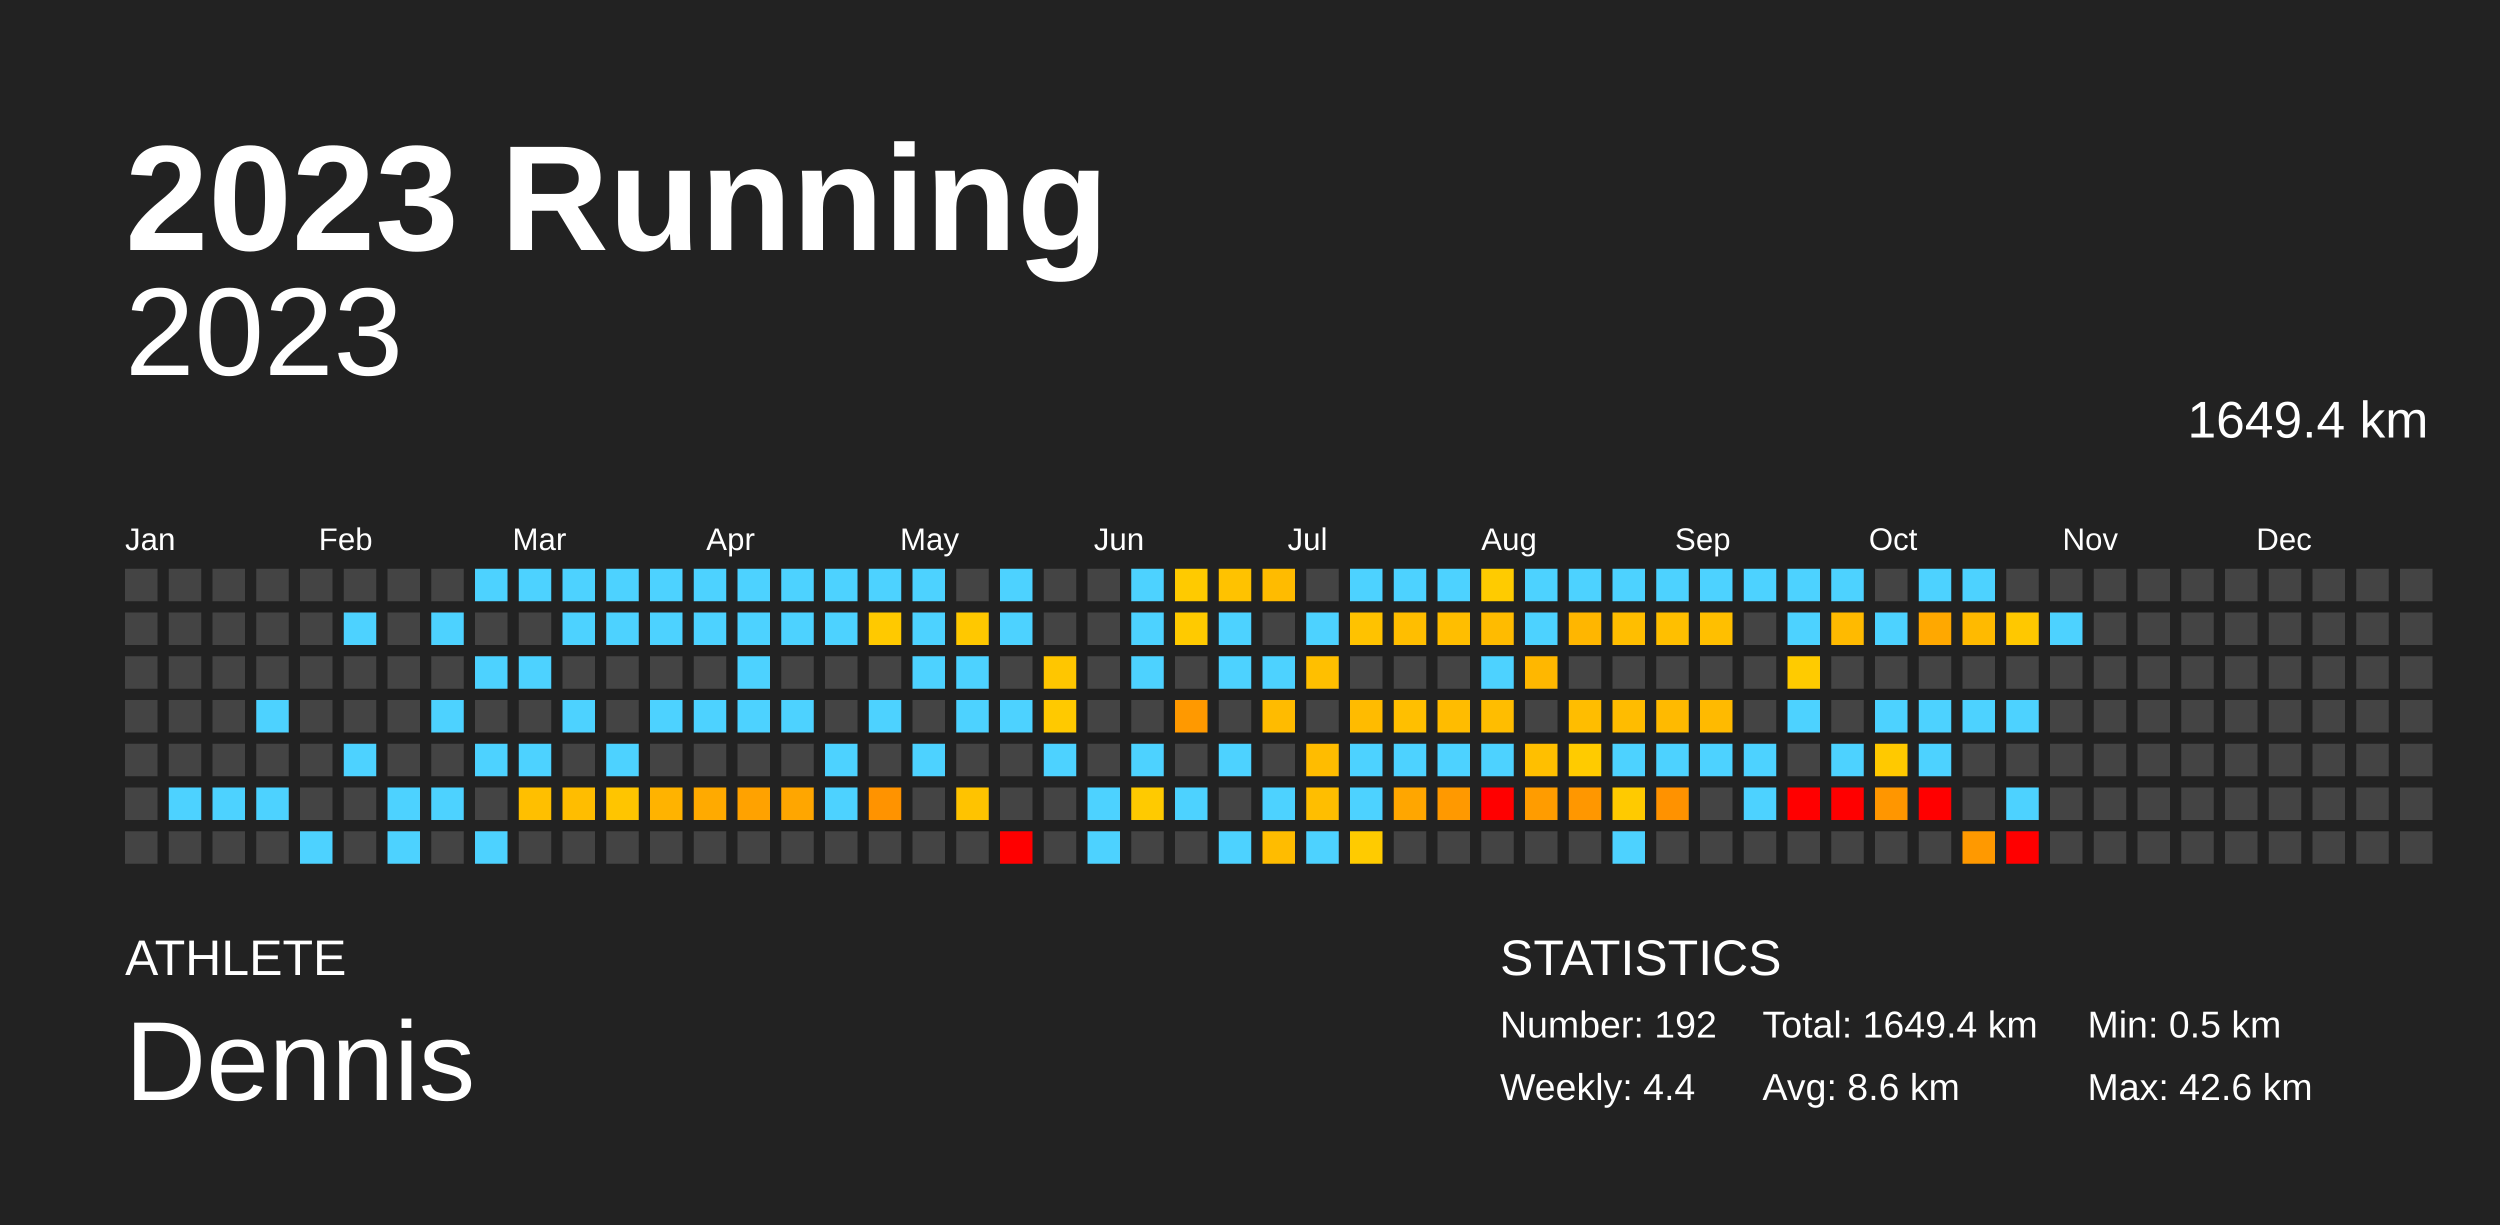
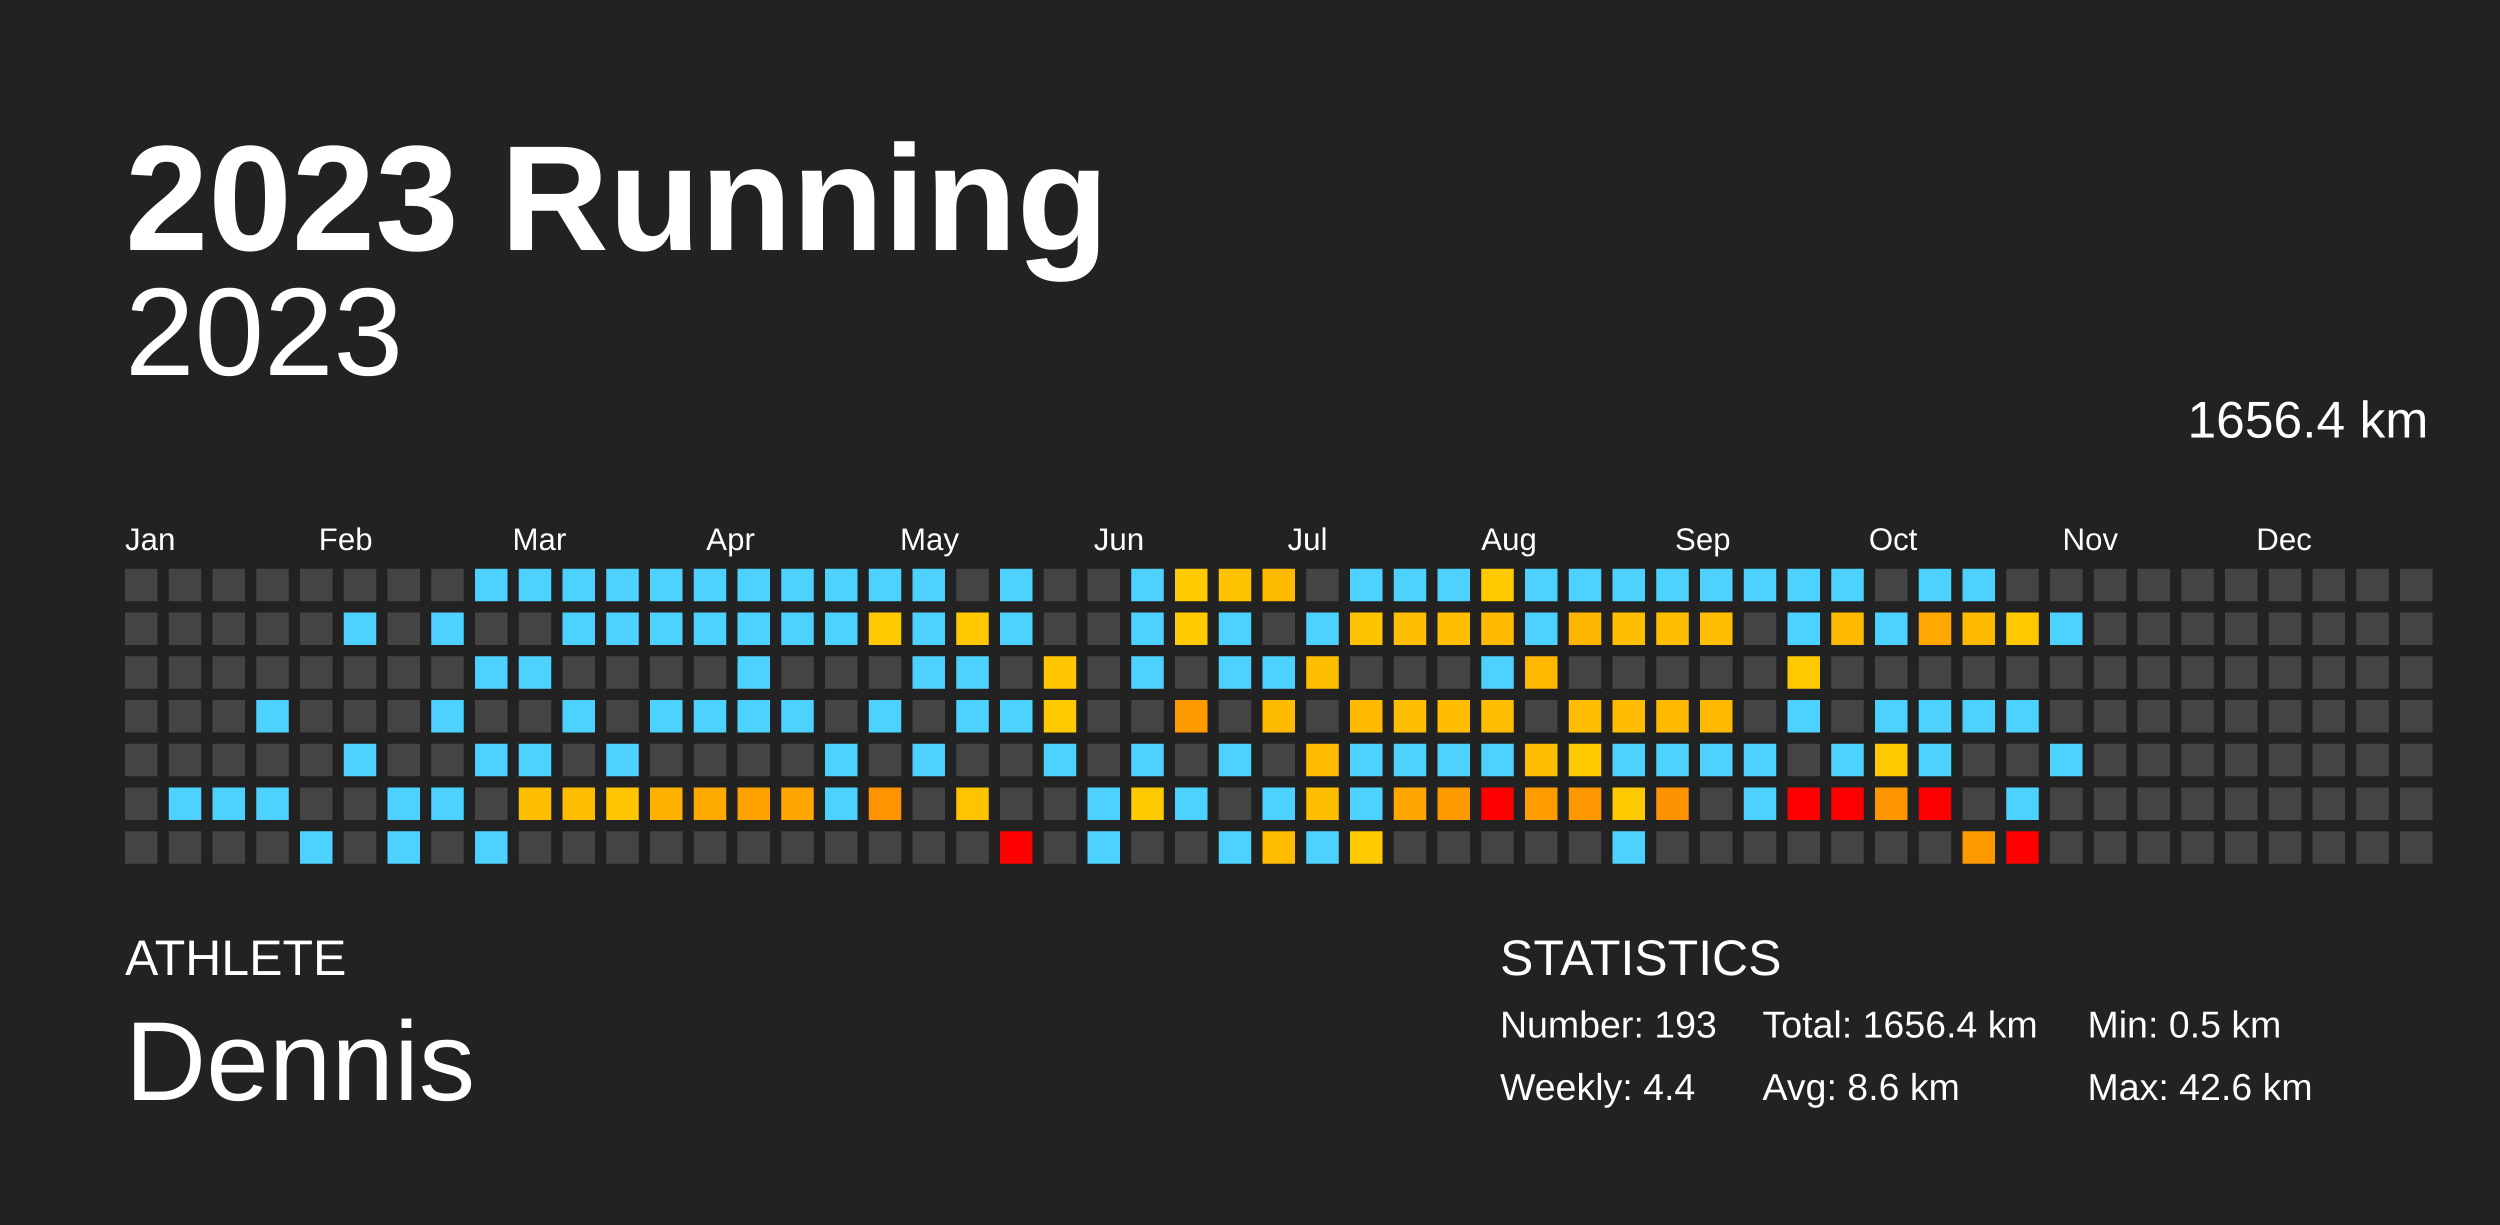
<svg xmlns="http://www.w3.org/2000/svg" baseProfile="full" height="98mm" version="1.1" viewBox="0,0,200,98" width="200mm">
  <defs />
  <rect fill="#222222" height="98" width="200" x="0" y="0" />
  <text fill="#FFFFFF" style="font-size:12px; font-family:Arial; font-weight:bold;" x="10" y="20">2023 Running</text>
  <text fill="#FFFFFF" style="font-size:4px; font-family:Arial" x="10" y="78">ATHLETE</text>
  <text fill="#FFFFFF" style="font-size:9px; font-family:Arial" x="10" y="88">Dennis</text>
  <text fill="#FFFFFF" style="font-size:4px; font-family:Arial" x="120" y="78">STATISTICS</text>
-   <text fill="#FFFFFF" style="font-size:3px; font-family:Arial" x="120" y="83">Number: 192</text>
+   <text fill="#FFFFFF" style="font-size:3px; font-family:Arial" x="120" y="83">Number: 193</text>
  <text fill="#FFFFFF" style="font-size:3px; font-family:Arial" x="120" y="88">Weekly: 4.4</text>
-   <text fill="#FFFFFF" style="font-size:3px; font-family:Arial" x="141" y="83">Total: 1649.4 km</text>
+   <text fill="#FFFFFF" style="font-size:3px; font-family:Arial" x="141" y="83">Total: 1656.4 km</text>
  <text fill="#FFFFFF" style="font-size:3px; font-family:Arial" x="141" y="88">Avg: 8.6 km</text>
  <text fill="#FFFFFF" style="font-size:3px; font-family:Arial" x="167" y="83">Min: 0.5 km</text>
  <text fill="#FFFFFF" style="font-size:3px; font-family:Arial" x="167" y="88">Max: 42.6 km</text>
  <text alignment-baseline="hanging" fill="#FFFFFF" style="font-size:10.0px; font-family:Arial;" x="10" y="30">2023</text>
-   <text alignment-baseline="hanging" fill="#FFFFFF" style="font-size:4.125px; font-family:Arial;" x="175" y="35">1649.4 km</text>
+   <text alignment-baseline="hanging" fill="#FFFFFF" style="font-size:4.125px; font-family:Arial;" x="175" y="35">1656.4 km</text>
  <text fill="#FFFFFF" style="font-size:2.5px; font-family:Arial" x="10.0" y="44">Jan</text>
  <text fill="#FFFFFF" style="font-size:2.5px; font-family:Arial" x="25.5" y="44">Feb</text>
  <text fill="#FFFFFF" style="font-size:2.5px; font-family:Arial" x="41.0" y="44">Mar</text>
  <text fill="#FFFFFF" style="font-size:2.5px; font-family:Arial" x="56.5" y="44">Apr</text>
  <text fill="#FFFFFF" style="font-size:2.5px; font-family:Arial" x="72.0" y="44">May</text>
  <text fill="#FFFFFF" style="font-size:2.5px; font-family:Arial" x="87.5" y="44">Jun</text>
  <text fill="#FFFFFF" style="font-size:2.5px; font-family:Arial" x="103.0" y="44">Jul</text>
  <text fill="#FFFFFF" style="font-size:2.5px; font-family:Arial" x="118.5" y="44">Aug</text>
  <text fill="#FFFFFF" style="font-size:2.5px; font-family:Arial" x="134.0" y="44">Sep</text>
  <text fill="#FFFFFF" style="font-size:2.5px; font-family:Arial" x="149.5" y="44">Oct</text>
  <text fill="#FFFFFF" style="font-size:2.5px; font-family:Arial" x="165.0" y="44">Nov</text>
  <text fill="#FFFFFF" style="font-size:2.5px; font-family:Arial" x="180.5" y="44">Dec</text>
  <rect fill="#444444" height="2.6" width="2.6" x="10.0" y="45.5" />
  <rect fill="#444444" height="2.6" width="2.6" x="10.0" y="49.0" />
  <rect fill="#444444" height="2.6" width="2.6" x="10.0" y="52.5" />
  <rect fill="#444444" height="2.6" width="2.6" x="10.0" y="56.0" />
  <rect fill="#444444" height="2.6" width="2.6" x="10.0" y="59.5" />
  <rect fill="#444444" height="2.6" width="2.6" x="10.0" y="63.0" />
  <rect fill="#444444" height="2.6" width="2.6" x="10.0" y="66.5" />
  <rect fill="#444444" height="2.6" width="2.6" x="13.5" y="45.5" />
  <rect fill="#444444" height="2.6" width="2.6" x="13.5" y="49.0" />
  <rect fill="#444444" height="2.6" width="2.6" x="13.5" y="52.5" />
  <rect fill="#444444" height="2.6" width="2.6" x="13.5" y="56.0" />
  <rect fill="#444444" height="2.6" width="2.6" x="13.5" y="59.5" />
  <rect fill="#4dd2ff" height="2.6" width="2.6" x="13.5" y="63.0" />
  <rect fill="#444444" height="2.6" width="2.6" x="13.5" y="66.5" />
  <rect fill="#444444" height="2.6" width="2.6" x="17.0" y="45.5" />
  <rect fill="#444444" height="2.6" width="2.6" x="17.0" y="49.0" />
  <rect fill="#444444" height="2.6" width="2.6" x="17.0" y="52.5" />
  <rect fill="#444444" height="2.6" width="2.6" x="17.0" y="56.0" />
  <rect fill="#444444" height="2.6" width="2.6" x="17.0" y="59.5" />
  <rect fill="#4dd2ff" height="2.6" width="2.6" x="17.0" y="63.0" />
  <rect fill="#444444" height="2.6" width="2.6" x="17.0" y="66.5" />
  <rect fill="#444444" height="2.6" width="2.6" x="20.5" y="45.5" />
  <rect fill="#444444" height="2.6" width="2.6" x="20.5" y="49.0" />
  <rect fill="#444444" height="2.6" width="2.6" x="20.5" y="52.5" />
  <rect fill="#4dd2ff" height="2.6" width="2.6" x="20.5" y="56.0" />
  <rect fill="#444444" height="2.6" width="2.6" x="20.5" y="59.5" />
  <rect fill="#4dd2ff" height="2.6" width="2.6" x="20.5" y="63.0" />
  <rect fill="#444444" height="2.6" width="2.6" x="20.5" y="66.5" />
  <rect fill="#444444" height="2.6" width="2.6" x="24.0" y="45.5" />
  <rect fill="#444444" height="2.6" width="2.6" x="24.0" y="49.0" />
  <rect fill="#444444" height="2.6" width="2.6" x="24.0" y="52.5" />
  <rect fill="#444444" height="2.6" width="2.6" x="24.0" y="56.0" />
  <rect fill="#444444" height="2.6" width="2.6" x="24.0" y="59.5" />
  <rect fill="#444444" height="2.6" width="2.6" x="24.0" y="63.0" />
  <rect fill="#4dd2ff" height="2.6" width="2.6" x="24.0" y="66.5" />
  <rect fill="#444444" height="2.6" width="2.6" x="27.5" y="45.5" />
  <rect fill="#4dd2ff" height="2.6" width="2.6" x="27.5" y="49.0" />
  <rect fill="#444444" height="2.6" width="2.6" x="27.5" y="52.5" />
  <rect fill="#444444" height="2.6" width="2.6" x="27.5" y="56.0" />
  <rect fill="#4dd2ff" height="2.6" width="2.6" x="27.5" y="59.5" />
  <rect fill="#444444" height="2.6" width="2.6" x="27.5" y="63.0" />
  <rect fill="#444444" height="2.6" width="2.6" x="27.5" y="66.5" />
  <rect fill="#444444" height="2.6" width="2.6" x="31.0" y="45.5" />
  <rect fill="#444444" height="2.6" width="2.6" x="31.0" y="49.0" />
  <rect fill="#444444" height="2.6" width="2.6" x="31.0" y="52.5" />
  <rect fill="#444444" height="2.6" width="2.6" x="31.0" y="56.0" />
  <rect fill="#444444" height="2.6" width="2.6" x="31.0" y="59.5" />
  <rect fill="#4dd2ff" height="2.6" width="2.6" x="31.0" y="63.0" />
  <rect fill="#4dd2ff" height="2.6" width="2.6" x="31.0" y="66.5" />
  <rect fill="#444444" height="2.6" width="2.6" x="34.5" y="45.5" />
  <rect fill="#4dd2ff" height="2.6" width="2.6" x="34.5" y="49.0" />
  <rect fill="#444444" height="2.6" width="2.6" x="34.5" y="52.5" />
  <rect fill="#4dd2ff" height="2.6" width="2.6" x="34.5" y="56.0" />
  <rect fill="#444444" height="2.6" width="2.6" x="34.5" y="59.5" />
  <rect fill="#4dd2ff" height="2.6" width="2.6" x="34.5" y="63.0" />
  <rect fill="#444444" height="2.6" width="2.6" x="34.5" y="66.5" />
  <rect fill="#4dd2ff" height="2.6" width="2.6" x="38.0" y="45.5" />
  <rect fill="#444444" height="2.6" width="2.6" x="38.0" y="49.0" />
  <rect fill="#4dd2ff" height="2.6" width="2.6" x="38.0" y="52.5" />
  <rect fill="#444444" height="2.6" width="2.6" x="38.0" y="56.0" />
  <rect fill="#4dd2ff" height="2.6" width="2.6" x="38.0" y="59.5" />
  <rect fill="#444444" height="2.6" width="2.6" x="38.0" y="63.0" />
  <rect fill="#4dd2ff" height="2.6" width="2.6" x="38.0" y="66.5" />
  <rect fill="#4dd2ff" height="2.6" width="2.6" x="41.5" y="45.5" />
  <rect fill="#444444" height="2.6" width="2.6" x="41.5" y="49.0" />
  <rect fill="#4dd2ff" height="2.6" width="2.6" x="41.5" y="52.5" />
  <rect fill="#444444" height="2.6" width="2.6" x="41.5" y="56.0" />
  <rect fill="#4dd2ff" height="2.6" width="2.6" x="41.5" y="59.5" />
  <rect fill="#ffbf00" height="2.6" width="2.6" x="41.5" y="63.0" />
  <rect fill="#444444" height="2.6" width="2.6" x="41.5" y="66.5" />
  <rect fill="#4dd2ff" height="2.6" width="2.6" x="45.0" y="45.5" />
  <rect fill="#4dd2ff" height="2.6" width="2.6" x="45.0" y="49.0" />
  <rect fill="#444444" height="2.6" width="2.6" x="45.0" y="52.5" />
  <rect fill="#4dd2ff" height="2.6" width="2.6" x="45.0" y="56.0" />
  <rect fill="#444444" height="2.6" width="2.6" x="45.0" y="59.5" />
  <rect fill="#ffbd00" height="2.6" width="2.6" x="45.0" y="63.0" />
  <rect fill="#444444" height="2.6" width="2.6" x="45.0" y="66.5" />
  <rect fill="#4dd2ff" height="2.6" width="2.6" x="48.5" y="45.5" />
  <rect fill="#4dd2ff" height="2.6" width="2.6" x="48.5" y="49.0" />
  <rect fill="#444444" height="2.6" width="2.6" x="48.5" y="52.5" />
  <rect fill="#444444" height="2.6" width="2.6" x="48.5" y="56.0" />
  <rect fill="#4dd2ff" height="2.6" width="2.6" x="48.5" y="59.5" />
  <rect fill="#ffc500" height="2.6" width="2.6" x="48.5" y="63.0" />
  <rect fill="#444444" height="2.6" width="2.6" x="48.5" y="66.5" />
  <rect fill="#4dd2ff" height="2.6" width="2.6" x="52.0" y="45.5" />
  <rect fill="#4dd2ff" height="2.6" width="2.6" x="52.0" y="49.0" />
  <rect fill="#444444" height="2.6" width="2.6" x="52.0" y="52.5" />
  <rect fill="#4dd2ff" height="2.6" width="2.6" x="52.0" y="56.0" />
  <rect fill="#444444" height="2.6" width="2.6" x="52.0" y="59.5" />
  <rect fill="#ffb300" height="2.6" width="2.6" x="52.0" y="63.0" />
  <rect fill="#444444" height="2.6" width="2.6" x="52.0" y="66.5" />
  <rect fill="#4dd2ff" height="2.6" width="2.6" x="55.5" y="45.5" />
  <rect fill="#4dd2ff" height="2.6" width="2.6" x="55.5" y="49.0" />
  <rect fill="#444444" height="2.6" width="2.6" x="55.5" y="52.5" />
  <rect fill="#4dd2ff" height="2.6" width="2.6" x="55.5" y="56.0" />
  <rect fill="#444444" height="2.6" width="2.6" x="55.5" y="59.5" />
  <rect fill="#ffaa00" height="2.6" width="2.6" x="55.5" y="63.0" />
  <rect fill="#444444" height="2.6" width="2.6" x="55.5" y="66.5" />
  <rect fill="#4dd2ff" height="2.6" width="2.6" x="59.0" y="45.5" />
  <rect fill="#4dd2ff" height="2.6" width="2.6" x="59.0" y="49.0" />
  <rect fill="#4dd2ff" height="2.6" width="2.6" x="59.0" y="52.5" />
  <rect fill="#4dd2ff" height="2.6" width="2.6" x="59.0" y="56.0" />
  <rect fill="#444444" height="2.6" width="2.6" x="59.0" y="59.5" />
  <rect fill="#ffa200" height="2.6" width="2.6" x="59.0" y="63.0" />
  <rect fill="#444444" height="2.6" width="2.6" x="59.0" y="66.5" />
  <rect fill="#4dd2ff" height="2.6" width="2.6" x="62.5" y="45.5" />
  <rect fill="#4dd2ff" height="2.6" width="2.6" x="62.5" y="49.0" />
  <rect fill="#444444" height="2.6" width="2.6" x="62.5" y="52.5" />
  <rect fill="#4dd2ff" height="2.6" width="2.6" x="62.5" y="56.0" />
  <rect fill="#444444" height="2.6" width="2.6" x="62.5" y="59.5" />
  <rect fill="#ffa600" height="2.6" width="2.6" x="62.5" y="63.0" />
  <rect fill="#444444" height="2.6" width="2.6" x="62.5" y="66.5" />
  <rect fill="#4dd2ff" height="2.6" width="2.6" x="66.0" y="45.5" />
  <rect fill="#4dd2ff" height="2.6" width="2.6" x="66.0" y="49.0" />
  <rect fill="#444444" height="2.6" width="2.6" x="66.0" y="52.5" />
  <rect fill="#444444" height="2.6" width="2.6" x="66.0" y="56.0" />
  <rect fill="#4dd2ff" height="2.6" width="2.6" x="66.0" y="59.5" />
  <rect fill="#4dd2ff" height="2.6" width="2.6" x="66.0" y="63.0" />
  <rect fill="#444444" height="2.6" width="2.6" x="66.0" y="66.5" />
  <rect fill="#4dd2ff" height="2.6" width="2.6" x="69.5" y="45.5" />
  <rect fill="#ffc900" height="2.6" width="2.6" x="69.5" y="49.0" />
  <rect fill="#444444" height="2.6" width="2.6" x="69.5" y="52.5" />
  <rect fill="#4dd2ff" height="2.6" width="2.6" x="69.5" y="56.0" />
  <rect fill="#444444" height="2.6" width="2.6" x="69.5" y="59.5" />
  <rect fill="#ff9300" height="2.6" width="2.6" x="69.5" y="63.0" />
  <rect fill="#444444" height="2.6" width="2.6" x="69.5" y="66.5" />
  <rect fill="#4dd2ff" height="2.6" width="2.6" x="73.0" y="45.5" />
  <rect fill="#4dd2ff" height="2.6" width="2.6" x="73.0" y="49.0" />
  <rect fill="#4dd2ff" height="2.6" width="2.6" x="73.0" y="52.5" />
  <rect fill="#444444" height="2.6" width="2.6" x="73.0" y="56.0" />
  <rect fill="#4dd2ff" height="2.6" width="2.6" x="73.0" y="59.5" />
  <rect fill="#444444" height="2.6" width="2.6" x="73.0" y="63.0" />
  <rect fill="#444444" height="2.6" width="2.6" x="73.0" y="66.5" />
  <rect fill="#444444" height="2.6" width="2.6" x="76.5" y="45.5" />
  <rect fill="#ffc800" height="2.6" width="2.6" x="76.5" y="49.0" />
  <rect fill="#4dd2ff" height="2.6" width="2.6" x="76.5" y="52.5" />
  <rect fill="#4dd2ff" height="2.6" width="2.6" x="76.5" y="56.0" />
  <rect fill="#444444" height="2.6" width="2.6" x="76.5" y="59.5" />
  <rect fill="#ffc300" height="2.6" width="2.6" x="76.5" y="63.0" />
  <rect fill="#444444" height="2.6" width="2.6" x="76.5" y="66.5" />
  <rect fill="#4dd2ff" height="2.6" width="2.6" x="80.0" y="45.5" />
  <rect fill="#4dd2ff" height="2.6" width="2.6" x="80.0" y="49.0" />
  <rect fill="#444444" height="2.6" width="2.6" x="80.0" y="52.5" />
  <rect fill="#4dd2ff" height="2.6" width="2.6" x="80.0" y="56.0" />
  <rect fill="#444444" height="2.6" width="2.6" x="80.0" y="59.5" />
  <rect fill="#444444" height="2.6" width="2.6" x="80.0" y="63.0" />
  <rect fill="red" height="2.6" width="2.6" x="80.0" y="66.5" />
  <rect fill="#444444" height="2.6" width="2.6" x="83.5" y="45.5" />
  <rect fill="#444444" height="2.6" width="2.6" x="83.5" y="49.0" />
  <rect fill="#ffc600" height="2.6" width="2.6" x="83.5" y="52.5" />
  <rect fill="#ffc900" height="2.6" width="2.6" x="83.5" y="56.0" />
  <rect fill="#4dd2ff" height="2.6" width="2.6" x="83.5" y="59.5" />
  <rect fill="#444444" height="2.6" width="2.6" x="83.5" y="63.0" />
  <rect fill="#444444" height="2.6" width="2.6" x="83.5" y="66.5" />
  <rect fill="#444444" height="2.6" width="2.6" x="87.0" y="45.5" />
  <rect fill="#444444" height="2.6" width="2.6" x="87.0" y="49.0" />
  <rect fill="#444444" height="2.6" width="2.6" x="87.0" y="52.5" />
  <rect fill="#444444" height="2.6" width="2.6" x="87.0" y="56.0" />
  <rect fill="#444444" height="2.6" width="2.6" x="87.0" y="59.5" />
  <rect fill="#4dd2ff" height="2.6" width="2.6" x="87.0" y="63.0" />
  <rect fill="#4dd2ff" height="2.6" width="2.6" x="87.0" y="66.5" />
  <rect fill="#4dd2ff" height="2.6" width="2.6" x="90.5" y="45.5" />
  <rect fill="#4dd2ff" height="2.6" width="2.6" x="90.5" y="49.0" />
  <rect fill="#4dd2ff" height="2.6" width="2.6" x="90.5" y="52.5" />
  <rect fill="#444444" height="2.6" width="2.6" x="90.5" y="56.0" />
  <rect fill="#4dd2ff" height="2.6" width="2.6" x="90.5" y="59.5" />
  <rect fill="#ffca00" height="2.6" width="2.6" x="90.5" y="63.0" />
  <rect fill="#444444" height="2.6" width="2.6" x="90.5" y="66.5" />
  <rect fill="#ffca00" height="2.6" width="2.6" x="94.0" y="45.5" />
  <rect fill="#ffca00" height="2.6" width="2.6" x="94.0" y="49.0" />
  <rect fill="#444444" height="2.6" width="2.6" x="94.0" y="52.5" />
  <rect fill="#ff9900" height="2.6" width="2.6" x="94.0" y="56.0" />
  <rect fill="#444444" height="2.6" width="2.6" x="94.0" y="59.5" />
  <rect fill="#4dd2ff" height="2.6" width="2.6" x="94.0" y="63.0" />
  <rect fill="#444444" height="2.6" width="2.6" x="94.0" y="66.5" />
  <rect fill="#ffc200" height="2.6" width="2.6" x="97.5" y="45.5" />
  <rect fill="#4dd2ff" height="2.6" width="2.6" x="97.5" y="49.0" />
  <rect fill="#4dd2ff" height="2.6" width="2.6" x="97.5" y="52.5" />
  <rect fill="#444444" height="2.6" width="2.6" x="97.5" y="56.0" />
  <rect fill="#4dd2ff" height="2.6" width="2.6" x="97.5" y="59.5" />
  <rect fill="#444444" height="2.6" width="2.6" x="97.5" y="63.0" />
  <rect fill="#4dd2ff" height="2.6" width="2.6" x="97.5" y="66.5" />
  <rect fill="#ffbb00" height="2.6" width="2.6" x="101.0" y="45.5" />
  <rect fill="#444444" height="2.6" width="2.6" x="101.0" y="49.0" />
  <rect fill="#4dd2ff" height="2.6" width="2.6" x="101.0" y="52.5" />
  <rect fill="#ffbb00" height="2.6" width="2.6" x="101.0" y="56.0" />
  <rect fill="#444444" height="2.6" width="2.6" x="101.0" y="59.5" />
  <rect fill="#4dd2ff" height="2.6" width="2.6" x="101.0" y="63.0" />
  <rect fill="#ffbc00" height="2.6" width="2.6" x="101.0" y="66.5" />
  <rect fill="#444444" height="2.6" width="2.6" x="104.5" y="45.5" />
  <rect fill="#4dd2ff" height="2.6" width="2.6" x="104.5" y="49.0" />
  <rect fill="#ffbf00" height="2.6" width="2.6" x="104.5" y="52.5" />
  <rect fill="#444444" height="2.6" width="2.6" x="104.5" y="56.0" />
  <rect fill="#ffbc00" height="2.6" width="2.6" x="104.5" y="59.5" />
  <rect fill="#ffbe00" height="2.6" width="2.6" x="104.5" y="63.0" />
  <rect fill="#4dd2ff" height="2.6" width="2.6" x="104.5" y="66.5" />
  <rect fill="#4dd2ff" height="2.6" width="2.6" x="108.0" y="45.5" />
  <rect fill="#ffc200" height="2.6" width="2.6" x="108.0" y="49.0" />
  <rect fill="#444444" height="2.6" width="2.6" x="108.0" y="52.5" />
  <rect fill="#ffbb00" height="2.6" width="2.6" x="108.0" y="56.0" />
  <rect fill="#4dd2ff" height="2.6" width="2.6" x="108.0" y="59.5" />
  <rect fill="#4dd2ff" height="2.6" width="2.6" x="108.0" y="63.0" />
  <rect fill="#ffcb00" height="2.6" width="2.6" x="108.0" y="66.5" />
  <rect fill="#4dd2ff" height="2.6" width="2.6" x="111.5" y="45.5" />
  <rect fill="#ffbe00" height="2.6" width="2.6" x="111.5" y="49.0" />
  <rect fill="#444444" height="2.6" width="2.6" x="111.5" y="52.5" />
  <rect fill="#ffbf00" height="2.6" width="2.6" x="111.5" y="56.0" />
  <rect fill="#4dd2ff" height="2.6" width="2.6" x="111.5" y="59.5" />
  <rect fill="#ffa600" height="2.6" width="2.6" x="111.5" y="63.0" />
  <rect fill="#444444" height="2.6" width="2.6" x="111.5" y="66.5" />
  <rect fill="#4dd2ff" height="2.6" width="2.6" x="115.0" y="45.5" />
  <rect fill="#ffbe00" height="2.6" width="2.6" x="115.0" y="49.0" />
  <rect fill="#444444" height="2.6" width="2.6" x="115.0" y="52.5" />
  <rect fill="#ffbc00" height="2.6" width="2.6" x="115.0" y="56.0" />
  <rect fill="#4dd2ff" height="2.6" width="2.6" x="115.0" y="59.5" />
  <rect fill="#ff9900" height="2.6" width="2.6" x="115.0" y="63.0" />
  <rect fill="#444444" height="2.6" width="2.6" x="115.0" y="66.5" />
  <rect fill="#ffcb00" height="2.6" width="2.6" x="118.5" y="45.5" />
  <rect fill="#ffbb00" height="2.6" width="2.6" x="118.5" y="49.0" />
  <rect fill="#4dd2ff" height="2.6" width="2.6" x="118.5" y="52.5" />
  <rect fill="#ffbd00" height="2.6" width="2.6" x="118.5" y="56.0" />
  <rect fill="#4dd2ff" height="2.6" width="2.6" x="118.5" y="59.5" />
  <rect fill="red" height="2.6" width="2.6" x="118.5" y="63.0" />
  <rect fill="#444444" height="2.6" width="2.6" x="118.5" y="66.5" />
  <rect fill="#4dd2ff" height="2.6" width="2.6" x="122.0" y="45.5" />
  <rect fill="#4dd2ff" height="2.6" width="2.6" x="122.0" y="49.0" />
  <rect fill="#ffb700" height="2.6" width="2.6" x="122.0" y="52.5" />
  <rect fill="#444444" height="2.6" width="2.6" x="122.0" y="56.0" />
  <rect fill="#ffbf00" height="2.6" width="2.6" x="122.0" y="59.5" />
  <rect fill="#ff9c00" height="2.6" width="2.6" x="122.0" y="63.0" />
  <rect fill="#444444" height="2.6" width="2.6" x="122.0" y="66.5" />
  <rect fill="#4dd2ff" height="2.6" width="2.6" x="125.5" y="45.5" />
  <rect fill="#ffb600" height="2.6" width="2.6" x="125.5" y="49.0" />
  <rect fill="#444444" height="2.6" width="2.6" x="125.5" y="52.5" />
  <rect fill="#ffbd00" height="2.6" width="2.6" x="125.5" y="56.0" />
  <rect fill="#ffcb00" height="2.6" width="2.6" x="125.5" y="59.5" />
  <rect fill="#ff9700" height="2.6" width="2.6" x="125.5" y="63.0" />
  <rect fill="#444444" height="2.6" width="2.6" x="125.5" y="66.5" />
  <rect fill="#4dd2ff" height="2.6" width="2.6" x="129.0" y="45.5" />
  <rect fill="#ffbe00" height="2.6" width="2.6" x="129.0" y="49.0" />
  <rect fill="#444444" height="2.6" width="2.6" x="129.0" y="52.5" />
  <rect fill="#ffbc00" height="2.6" width="2.6" x="129.0" y="56.0" />
  <rect fill="#4dd2ff" height="2.6" width="2.6" x="129.0" y="59.5" />
  <rect fill="#ffca00" height="2.6" width="2.6" x="129.0" y="63.0" />
  <rect fill="#4dd2ff" height="2.6" width="2.6" x="129.0" y="66.5" />
  <rect fill="#4dd2ff" height="2.6" width="2.6" x="132.5" y="45.5" />
  <rect fill="#ffbf00" height="2.6" width="2.6" x="132.5" y="49.0" />
  <rect fill="#444444" height="2.6" width="2.6" x="132.5" y="52.5" />
  <rect fill="#ffba00" height="2.6" width="2.6" x="132.5" y="56.0" />
  <rect fill="#4dd2ff" height="2.6" width="2.6" x="132.5" y="59.5" />
  <rect fill="#ff9200" height="2.6" width="2.6" x="132.5" y="63.0" />
  <rect fill="#444444" height="2.6" width="2.6" x="132.5" y="66.5" />
  <rect fill="#4dd2ff" height="2.6" width="2.6" x="136.0" y="45.5" />
  <rect fill="#ffbf00" height="2.6" width="2.6" x="136.0" y="49.0" />
  <rect fill="#444444" height="2.6" width="2.6" x="136.0" y="52.5" />
  <rect fill="#ffba00" height="2.6" width="2.6" x="136.0" y="56.0" />
  <rect fill="#4dd2ff" height="2.6" width="2.6" x="136.0" y="59.5" />
  <rect fill="#444444" height="2.6" width="2.6" x="136.0" y="63.0" />
  <rect fill="#444444" height="2.6" width="2.6" x="136.0" y="66.5" />
  <rect fill="#4dd2ff" height="2.6" width="2.6" x="139.5" y="45.5" />
  <rect fill="#444444" height="2.6" width="2.6" x="139.5" y="49.0" />
  <rect fill="#444444" height="2.6" width="2.6" x="139.5" y="52.5" />
  <rect fill="#444444" height="2.6" width="2.6" x="139.5" y="56.0" />
  <rect fill="#4dd2ff" height="2.6" width="2.6" x="139.5" y="59.5" />
  <rect fill="#4dd2ff" height="2.6" width="2.6" x="139.5" y="63.0" />
  <rect fill="#444444" height="2.6" width="2.6" x="139.5" y="66.5" />
  <rect fill="#4dd2ff" height="2.6" width="2.6" x="143.0" y="45.5" />
  <rect fill="#4dd2ff" height="2.6" width="2.6" x="143.0" y="49.0" />
  <rect fill="#ffcb00" height="2.6" width="2.6" x="143.0" y="52.5" />
  <rect fill="#4dd2ff" height="2.6" width="2.6" x="143.0" y="56.0" />
  <rect fill="#444444" height="2.6" width="2.6" x="143.0" y="59.5" />
  <rect fill="red" height="2.6" width="2.6" x="143.0" y="63.0" />
  <rect fill="#444444" height="2.6" width="2.6" x="143.0" y="66.5" />
  <rect fill="#4dd2ff" height="2.6" width="2.6" x="146.5" y="45.5" />
  <rect fill="#ffba00" height="2.6" width="2.6" x="146.5" y="49.0" />
  <rect fill="#444444" height="2.6" width="2.6" x="146.5" y="52.5" />
  <rect fill="#444444" height="2.6" width="2.6" x="146.5" y="56.0" />
  <rect fill="#4dd2ff" height="2.6" width="2.6" x="146.5" y="59.5" />
  <rect fill="red" height="2.6" width="2.6" x="146.5" y="63.0" />
  <rect fill="#444444" height="2.6" width="2.6" x="146.5" y="66.5" />
  <rect fill="#444444" height="2.6" width="2.6" x="150.0" y="45.5" />
  <rect fill="#4dd2ff" height="2.6" width="2.6" x="150.0" y="49.0" />
  <rect fill="#444444" height="2.6" width="2.6" x="150.0" y="52.5" />
  <rect fill="#4dd2ff" height="2.6" width="2.6" x="150.0" y="56.0" />
  <rect fill="#ffc900" height="2.6" width="2.6" x="150.0" y="59.5" />
  <rect fill="#ff9600" height="2.6" width="2.6" x="150.0" y="63.0" />
  <rect fill="#444444" height="2.6" width="2.6" x="150.0" y="66.5" />
  <rect fill="#4dd2ff" height="2.6" width="2.6" x="153.5" y="45.5" />
  <rect fill="#ffa800" height="2.6" width="2.6" x="153.5" y="49.0" />
  <rect fill="#444444" height="2.6" width="2.6" x="153.5" y="52.5" />
  <rect fill="#4dd2ff" height="2.6" width="2.6" x="153.5" y="56.0" />
  <rect fill="#4dd2ff" height="2.6" width="2.6" x="153.5" y="59.5" />
  <rect fill="red" height="2.6" width="2.6" x="153.5" y="63.0" />
  <rect fill="#444444" height="2.6" width="2.6" x="153.5" y="66.5" />
  <rect fill="#4dd2ff" height="2.6" width="2.6" x="157.0" y="45.5" />
  <rect fill="#ffba00" height="2.6" width="2.6" x="157.0" y="49.0" />
  <rect fill="#444444" height="2.6" width="2.6" x="157.0" y="52.5" />
  <rect fill="#4dd2ff" height="2.6" width="2.6" x="157.0" y="56.0" />
  <rect fill="#444444" height="2.6" width="2.6" x="157.0" y="59.5" />
  <rect fill="#444444" height="2.6" width="2.6" x="157.0" y="63.0" />
  <rect fill="#ff9900" height="2.6" width="2.6" x="157.0" y="66.5" />
  <rect fill="#444444" height="2.6" width="2.6" x="160.5" y="45.5" />
  <rect fill="#ffc800" height="2.6" width="2.6" x="160.5" y="49.0" />
  <rect fill="#444444" height="2.6" width="2.6" x="160.5" y="52.5" />
  <rect fill="#4dd2ff" height="2.6" width="2.6" x="160.5" y="56.0" />
  <rect fill="#444444" height="2.6" width="2.6" x="160.5" y="59.5" />
  <rect fill="#4dd2ff" height="2.6" width="2.6" x="160.5" y="63.0" />
  <rect fill="red" height="2.6" width="2.6" x="160.5" y="66.5" />
  <rect fill="#444444" height="2.6" width="2.6" x="164.0" y="45.5" />
  <rect fill="#4dd2ff" height="2.6" width="2.6" x="164.0" y="49.0" />
  <rect fill="#444444" height="2.6" width="2.6" x="164.0" y="52.5" />
  <rect fill="#444444" height="2.6" width="2.6" x="164.0" y="56.0" />
-   <rect fill="#444444" height="2.6" width="2.6" x="164.0" y="59.5" />
+   <rect fill="#4dd2ff" height="2.6" width="2.6" x="164.0" y="59.5" />
  <rect fill="#444444" height="2.6" width="2.6" x="164.0" y="63.0" />
  <rect fill="#444444" height="2.6" width="2.6" x="164.0" y="66.5" />
  <rect fill="#444444" height="2.6" width="2.6" x="167.5" y="45.5" />
  <rect fill="#444444" height="2.6" width="2.6" x="167.5" y="49.0" />
  <rect fill="#444444" height="2.6" width="2.6" x="167.5" y="52.5" />
  <rect fill="#444444" height="2.6" width="2.6" x="167.5" y="56.0" />
  <rect fill="#444444" height="2.6" width="2.6" x="167.5" y="59.5" />
  <rect fill="#444444" height="2.6" width="2.6" x="167.5" y="63.0" />
  <rect fill="#444444" height="2.6" width="2.6" x="167.5" y="66.5" />
  <rect fill="#444444" height="2.6" width="2.6" x="171.0" y="45.5" />
  <rect fill="#444444" height="2.6" width="2.6" x="171.0" y="49.0" />
  <rect fill="#444444" height="2.6" width="2.6" x="171.0" y="52.5" />
  <rect fill="#444444" height="2.6" width="2.6" x="171.0" y="56.0" />
  <rect fill="#444444" height="2.6" width="2.6" x="171.0" y="59.5" />
  <rect fill="#444444" height="2.6" width="2.6" x="171.0" y="63.0" />
  <rect fill="#444444" height="2.6" width="2.6" x="171.0" y="66.5" />
  <rect fill="#444444" height="2.6" width="2.6" x="174.5" y="45.5" />
  <rect fill="#444444" height="2.6" width="2.6" x="174.5" y="49.0" />
  <rect fill="#444444" height="2.6" width="2.6" x="174.5" y="52.5" />
  <rect fill="#444444" height="2.6" width="2.6" x="174.5" y="56.0" />
  <rect fill="#444444" height="2.6" width="2.6" x="174.5" y="59.5" />
  <rect fill="#444444" height="2.6" width="2.6" x="174.5" y="63.0" />
  <rect fill="#444444" height="2.6" width="2.6" x="174.5" y="66.5" />
  <rect fill="#444444" height="2.6" width="2.6" x="178.0" y="45.5" />
  <rect fill="#444444" height="2.6" width="2.6" x="178.0" y="49.0" />
  <rect fill="#444444" height="2.6" width="2.6" x="178.0" y="52.5" />
  <rect fill="#444444" height="2.6" width="2.6" x="178.0" y="56.0" />
  <rect fill="#444444" height="2.6" width="2.6" x="178.0" y="59.5" />
  <rect fill="#444444" height="2.6" width="2.6" x="178.0" y="63.0" />
  <rect fill="#444444" height="2.6" width="2.6" x="178.0" y="66.5" />
  <rect fill="#444444" height="2.6" width="2.6" x="181.5" y="45.5" />
  <rect fill="#444444" height="2.6" width="2.6" x="181.5" y="49.0" />
  <rect fill="#444444" height="2.6" width="2.6" x="181.5" y="52.5" />
  <rect fill="#444444" height="2.6" width="2.6" x="181.5" y="56.0" />
  <rect fill="#444444" height="2.6" width="2.6" x="181.5" y="59.5" />
  <rect fill="#444444" height="2.6" width="2.6" x="181.5" y="63.0" />
  <rect fill="#444444" height="2.6" width="2.6" x="181.5" y="66.5" />
  <rect fill="#444444" height="2.6" width="2.6" x="185.0" y="45.5" />
  <rect fill="#444444" height="2.6" width="2.6" x="185.0" y="49.0" />
  <rect fill="#444444" height="2.6" width="2.6" x="185.0" y="52.5" />
  <rect fill="#444444" height="2.6" width="2.6" x="185.0" y="56.0" />
  <rect fill="#444444" height="2.6" width="2.6" x="185.0" y="59.5" />
  <rect fill="#444444" height="2.6" width="2.6" x="185.0" y="63.0" />
  <rect fill="#444444" height="2.6" width="2.6" x="185.0" y="66.5" />
  <rect fill="#444444" height="2.6" width="2.6" x="188.5" y="45.5" />
  <rect fill="#444444" height="2.6" width="2.6" x="188.5" y="49.0" />
  <rect fill="#444444" height="2.6" width="2.6" x="188.5" y="52.5" />
  <rect fill="#444444" height="2.6" width="2.6" x="188.5" y="56.0" />
  <rect fill="#444444" height="2.6" width="2.6" x="188.5" y="59.5" />
  <rect fill="#444444" height="2.6" width="2.6" x="188.5" y="63.0" />
  <rect fill="#444444" height="2.6" width="2.6" x="188.5" y="66.5" />
  <rect fill="#444444" height="2.6" width="2.6" x="192.0" y="45.5" />
  <rect fill="#444444" height="2.6" width="2.6" x="192.0" y="49.0" />
  <rect fill="#444444" height="2.6" width="2.6" x="192.0" y="52.5" />
  <rect fill="#444444" height="2.6" width="2.6" x="192.0" y="56.0" />
  <rect fill="#444444" height="2.6" width="2.6" x="192.0" y="59.5" />
  <rect fill="#444444" height="2.6" width="2.6" x="192.0" y="63.0" />
  <rect fill="#444444" height="2.6" width="2.6" x="192.0" y="66.5" />
</svg>
